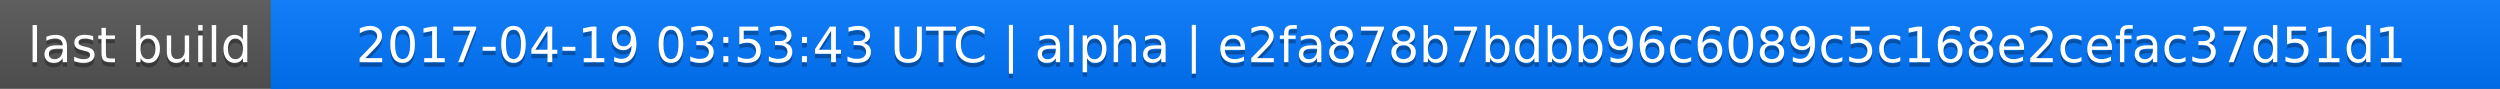
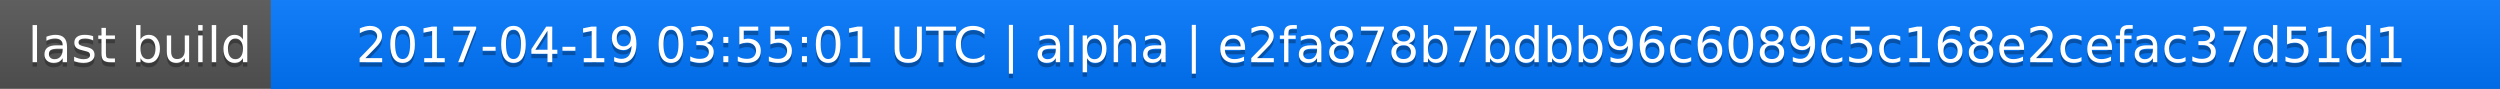
<svg xmlns="http://www.w3.org/2000/svg" width="563" height="20">
  <linearGradient id="a" x2="0" y2="100%">
    <stop offset="0" stop-color="#bbb" stop-opacity=".1" />
    <stop offset="1" stop-opacity=".1" />
  </linearGradient>
  <rect rx="0" width="563" height="20" fill="#555" />
  <rect rx="0" x="61" width="502" height="20" fill="#07f" />
  <path fill="#07f" d="M61 0h4v20h-4z" />
  <rect rx="0" width="563" height="20" fill="url(#a)" />
  <g fill="#fff" text-anchor="middle" font-family="DejaVu Sans,Verdana,Geneva,sans-serif" font-size="11">
    <text x="31.5" y="15" fill="#010101" fill-opacity=".3">last build</text>
    <text x="31.5" y="14">last build</text>
-     <text x="311" y="15" fill="#010101" fill-opacity=".3">2017-04-19 03:53:43 UTC | alpha | e2fa878b7bdbb96c6089c5c168e2cefac37d51d1</text>
-     <text x="311" y="14">2017-04-19 03:53:43 UTC | alpha | e2fa878b7bdbb96c6089c5c168e2cefac37d51d1</text>
+     <text x="311" y="15" fill="#010101" fill-opacity=".3">2017-04-19 03:55:01 UTC | alpha | e2fa878b7bdbb96c6089c5c168e2cefac37d51d1</text>
+     <text x="311" y="14">2017-04-19 03:55:01 UTC | alpha | e2fa878b7bdbb96c6089c5c168e2cefac37d51d1</text>
  </g>
</svg>
